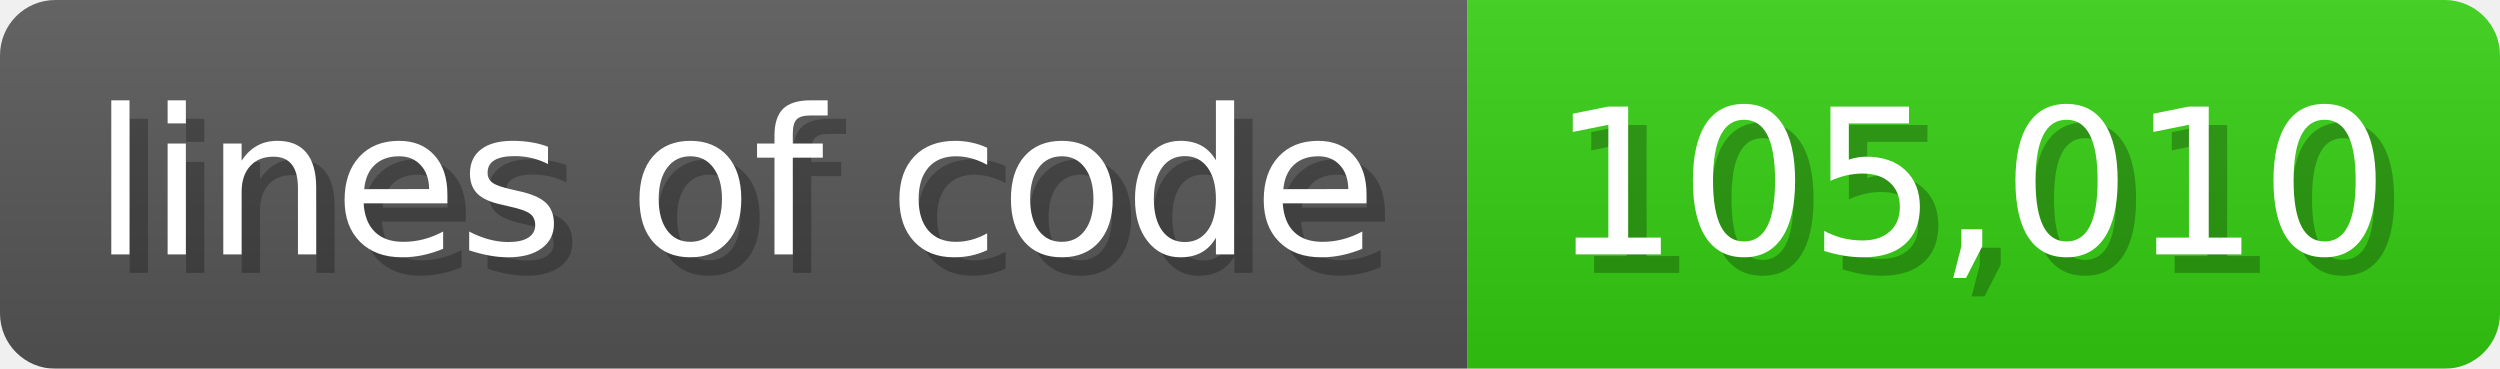
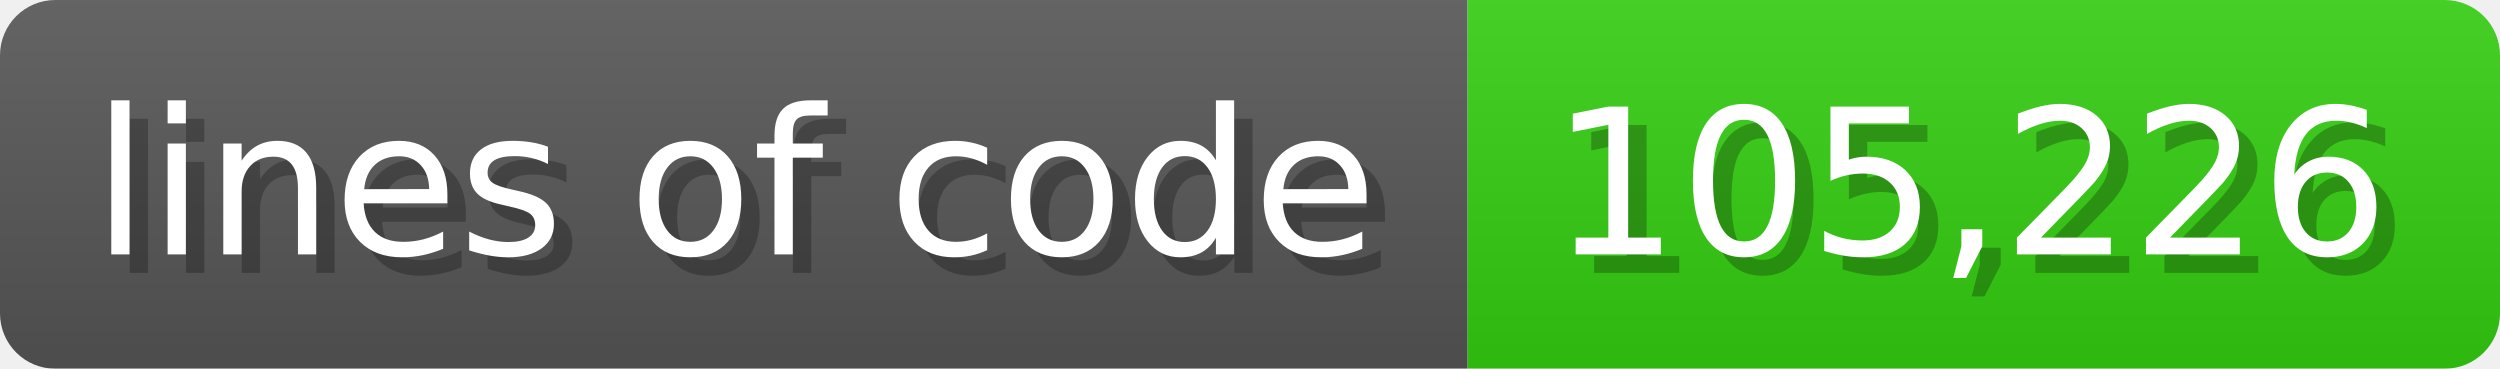
<svg xmlns="http://www.w3.org/2000/svg" width="135.6" height="20" viewBox="0 0 1356 200">
  <linearGradient id="a" x2="0" y2="100%">
    <stop offset="0" stop-opacity=".1" stop-color="#EEE" />
    <stop offset="1" stop-opacity=".1" />
  </linearGradient>
  <mask id="m">
    <rect width="1356" height="200" rx="30" fill="#FFF" />
  </mask>
  <g mask="url(#m)">
    <rect width="796" height="200" fill="#555" />
    <rect width="560" height="200" fill="#3C1" x="796" />
    <rect width="1356" height="200" fill="url(#a)" />
  </g>
  <g fill="#fff" text-anchor="start" font-family="Verdana,DejaVu Sans,sans-serif" font-size="110">
    <text x="60" y="148" textLength="696" fill="#000" opacity="0.25">lines of code</text>
    <text x="50" y="138" textLength="696">lines of code</text>
-     <text x="851" y="148" textLength="460" fill="#000" opacity="0.25">105,010</text>
-     <text x="841" y="138" textLength="460">105,010</text>
+     <text x="851" y="148" textLength="460" fill="#000" opacity="0.25">105,226</text>
+     <text x="841" y="138" textLength="460">105,226</text>
  </g>
</svg>
